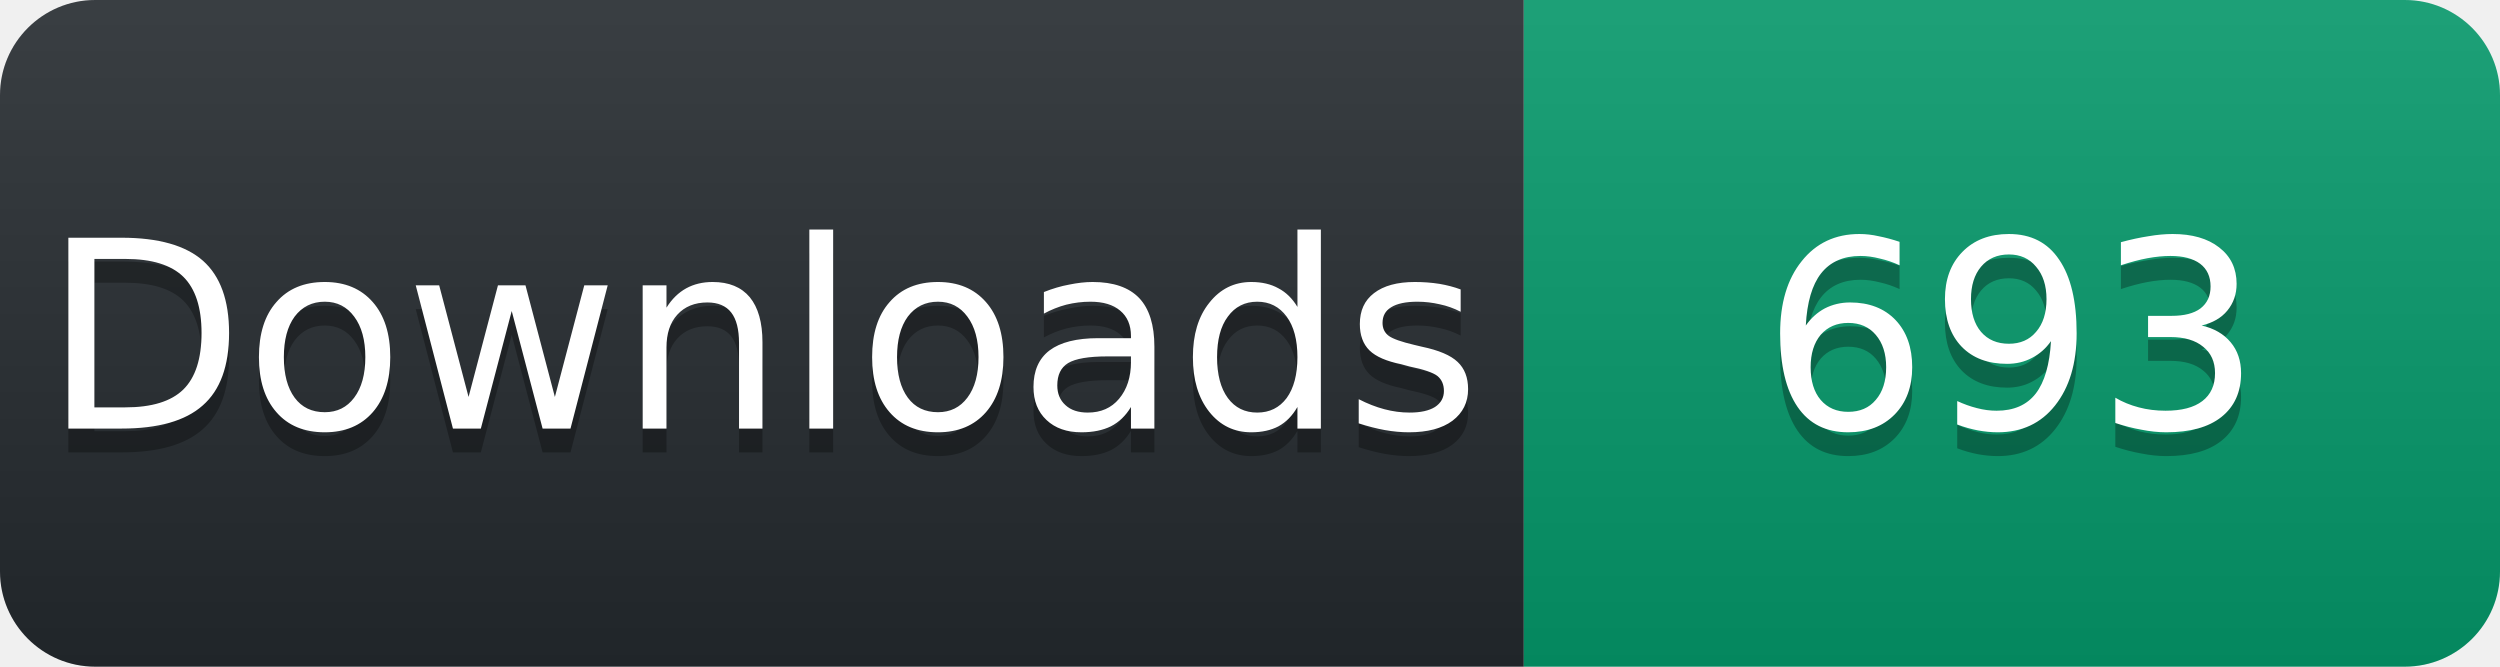
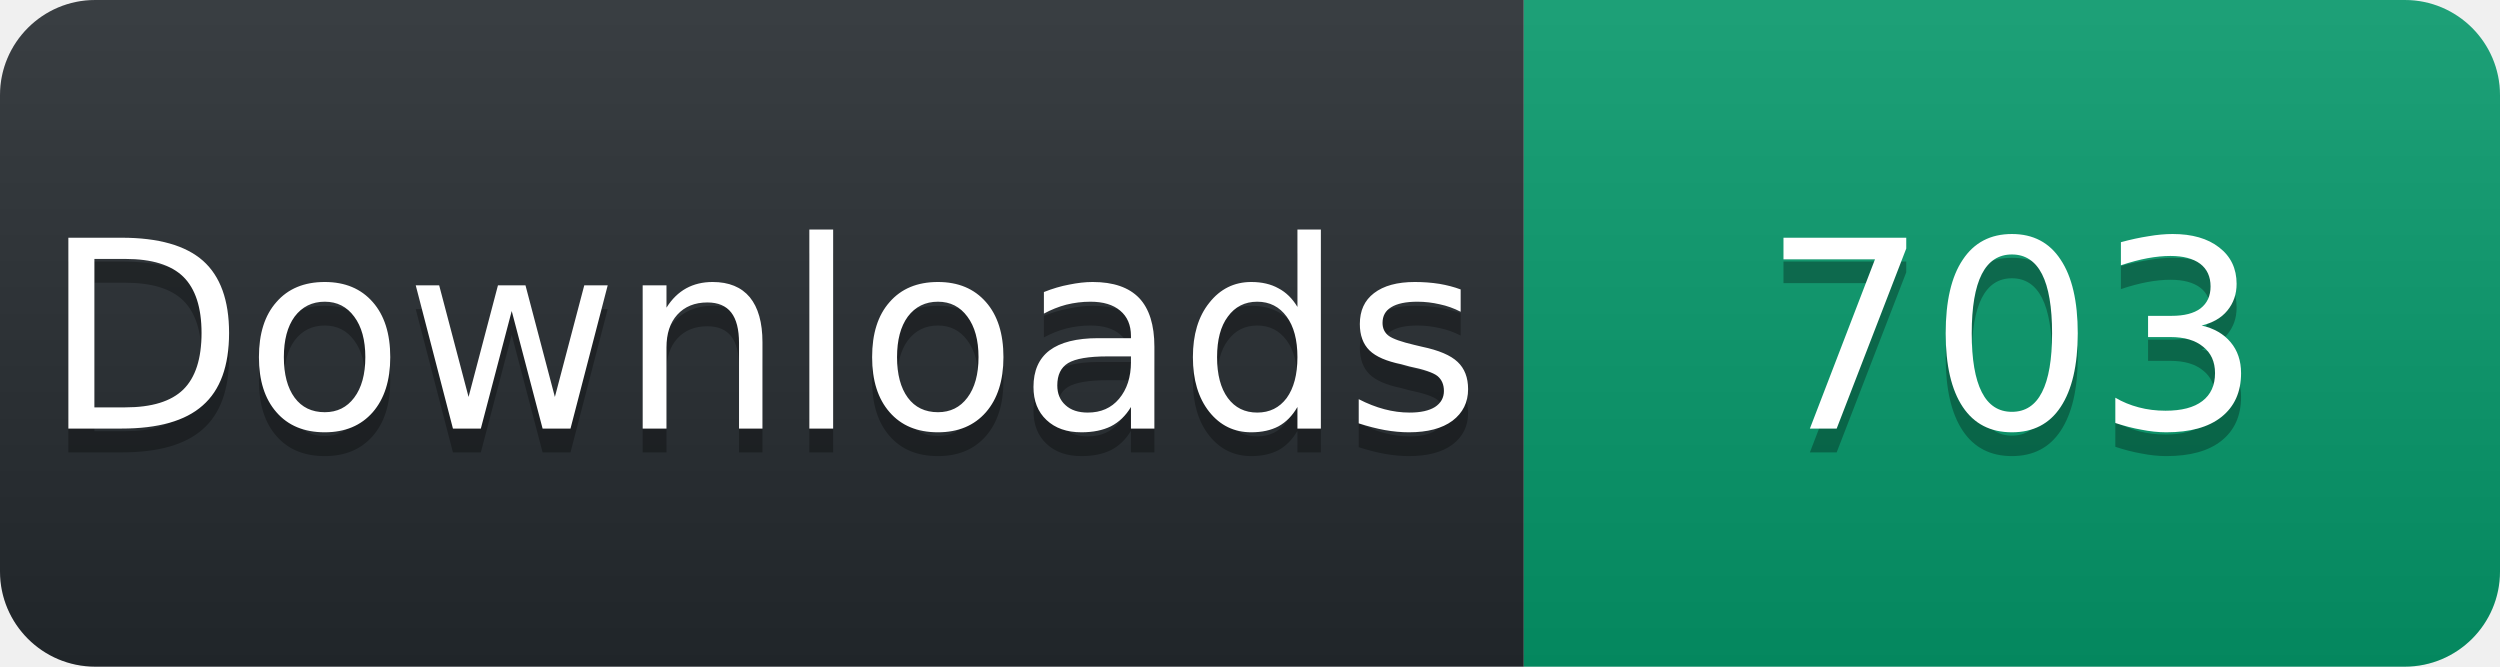
<svg xmlns="http://www.w3.org/2000/svg" width="105" height="28" viewBox="0 0 105 28">
  <linearGradient id="s" x2="0" y2="100%">
    <stop offset="0" stop-color="#fff" stop-opacity=".1" />
    <stop offset="1" stop-opacity=".1" />
  </linearGradient>
  <clipPath id="r">
    <rect width="105" height="28" rx="4" fill="#fff" />
  </clipPath>
  <g clip-path="url(#r)">
    <rect width="64" height="28" fill="#24292e" />
    <rect x="64" width="41" height="28" fill="#059669" />
    <rect width="105" height="28" fill="url(#s)" />
  </g>
  <g fill="#fff" text-anchor="middle" font-family="Verdana,Geneva,DejaVu Sans,sans-serif" font-size="11">
    <text x="32" y="19" fill="#010101" fill-opacity=".3">Downloads</text>
    <text x="32" y="18">Downloads</text>
-     <text x="84.5" y="19" fill="#010101" fill-opacity=".3">693</text>
-     <text x="84.5" y="18">693</text>
+     <text x="84.5" y="19" fill="#010101" fill-opacity=".3">703</text>
+     <text x="84.5" y="18">703</text>
  </g>
</svg>
